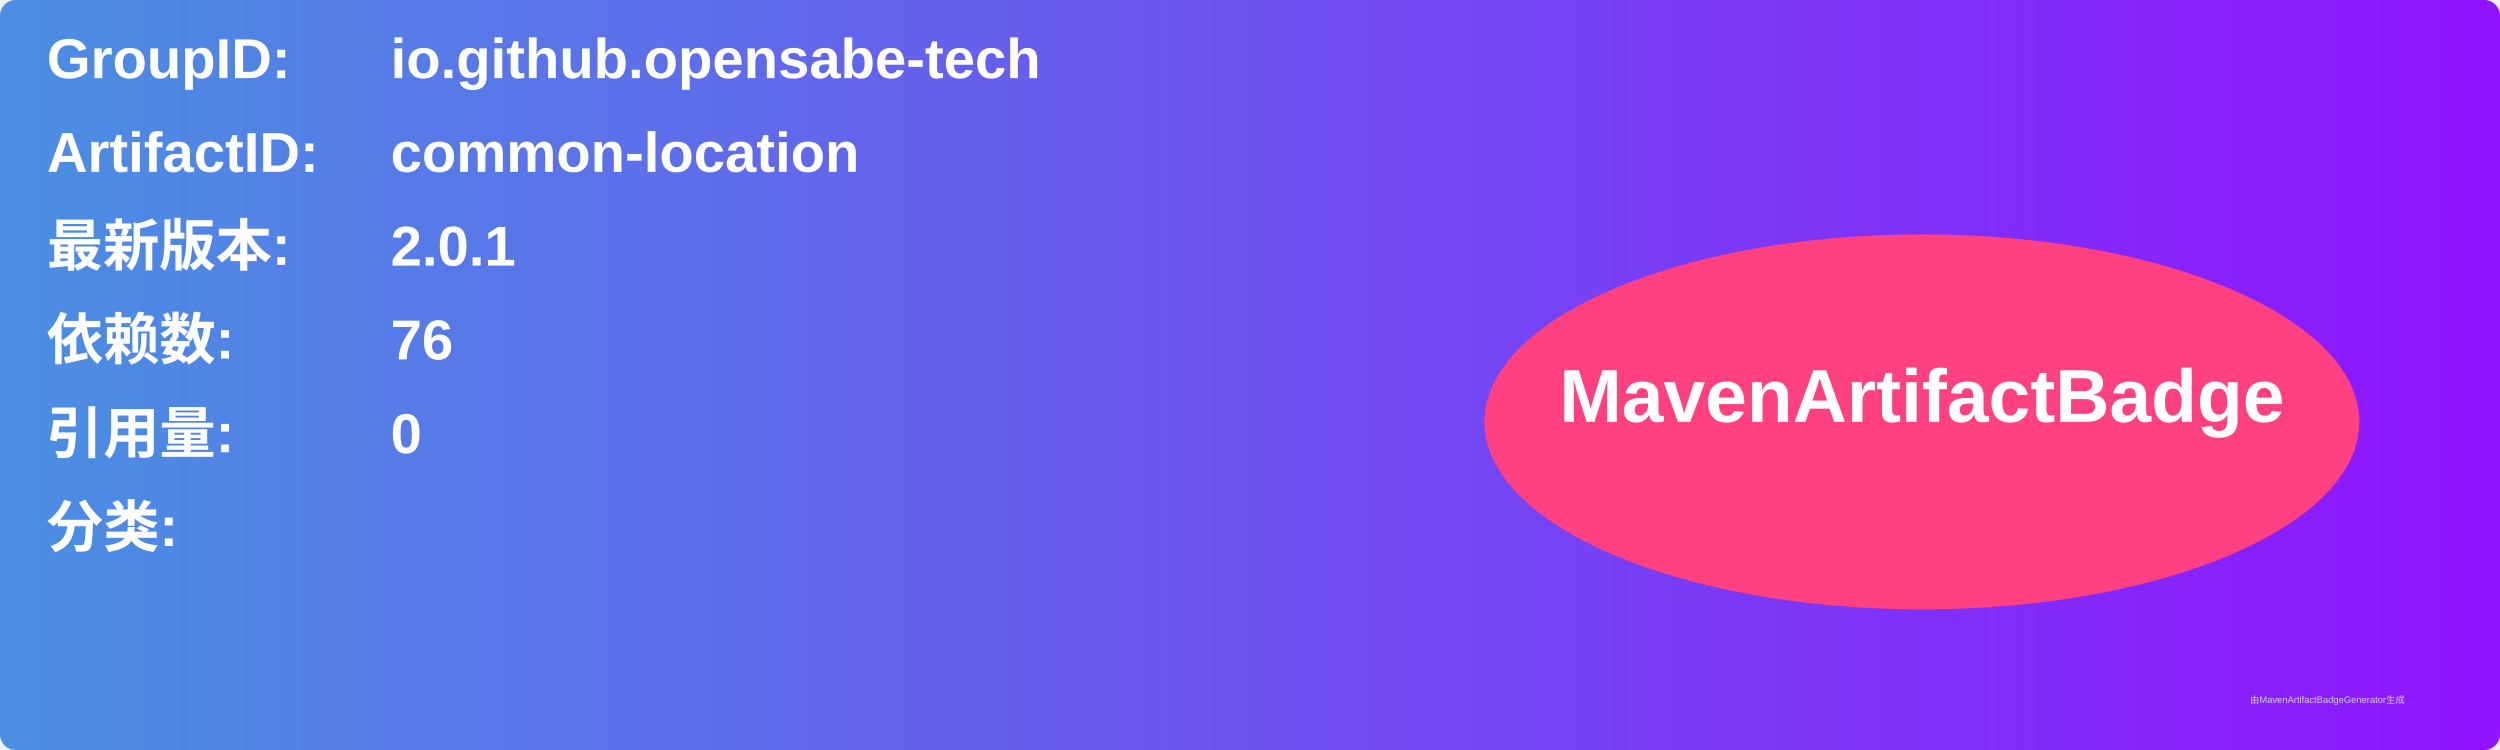
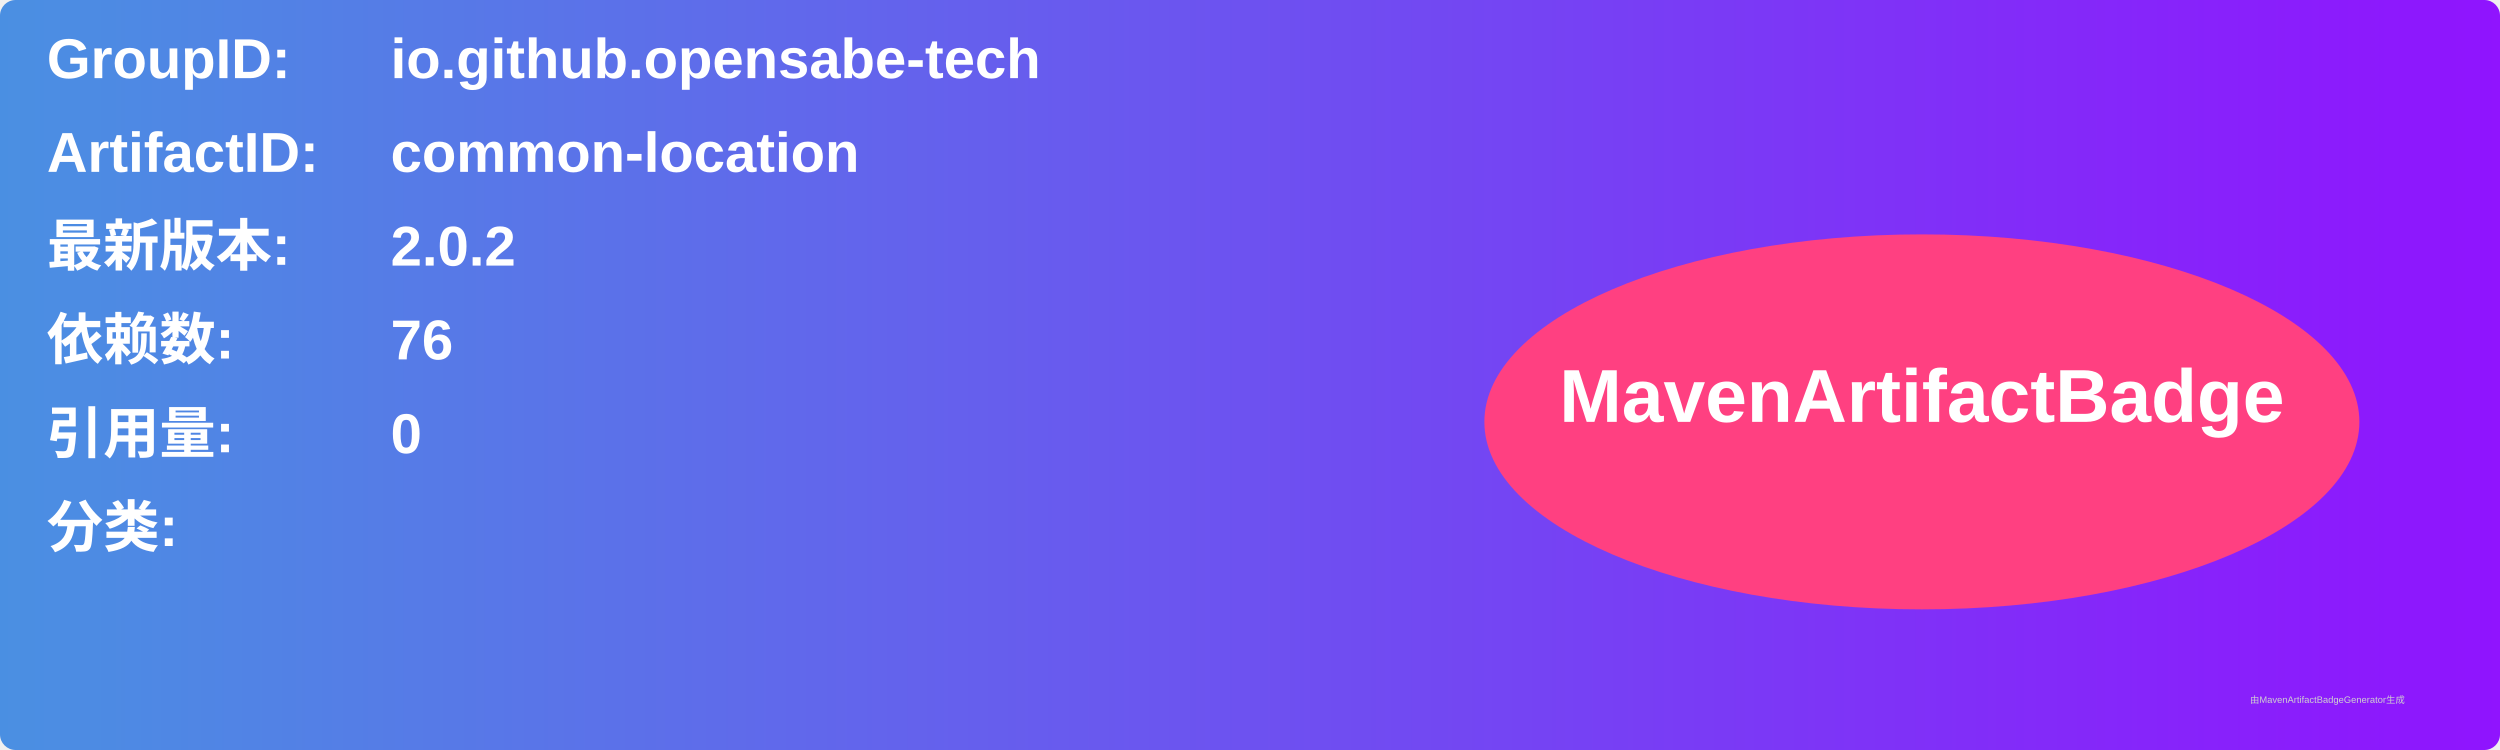
<svg xmlns="http://www.w3.org/2000/svg" width="800" height="240" viewBox="0 0 800 240">
  <linearGradient id="grad" x1="0%" y1="0%" x2="100%" y2="0%">
    <stop offset="0%" stop-color="#4a90e2" />
    <stop offset="100%" stop-color="#9013fe" />
  </linearGradient>
  <rect width="100%" height="100%" rx="5" ry="5" fill="url(#grad)" />
  <g transform="translate(15, 15)">
    <text x="0" y="10" font-family="Arial" font-size="18" fill="white" font-weight="bold" width="260">GroupID:</text>
    <text x="110" y="10" font-family="Arial" font-size="18" fill="white" font-weight="bold" width="460">io.github.opensabe-tech</text>
    <text x="0" y="40" font-family="Arial" font-size="18" fill="white" font-weight="bold" width="260">ArtifactID:</text>
    <text x="110" y="40" font-family="Arial" font-size="18" fill="white" font-weight="bold" width="460">common-location</text>
    <text x="0" y="70" font-family="Arial" font-size="18" fill="white" font-weight="bold">最新版本:</text>
    <text x="110" y="70" font-family="Arial" font-size="18" fill="white" font-weight="bold">
-       <tspan font-weight="bold">2.0.1</tspan>
+       <tspan font-weight="bold">2.0.2</tspan>
    </text>
    <text x="0" y="100" font-family="Arial" font-size="18" fill="white" font-weight="bold">依赖数: </text>
    <text x="110" y="100" font-family="Arial" font-size="18" fill="white">
      <tspan font-weight="bold">76</tspan>
    </text>
    <text x="0" y="130" font-family="Arial" font-size="18" fill="white" font-weight="bold">引用量: </text>
    <text x="110" y="130" font-family="Arial" font-size="18" fill="white">
      <tspan font-weight="bold">0</tspan>
    </text>
    <text x="0" y="160" font-family="Arial" font-size="18" fill="white" font-weight="bold">分类:</text>
    <text x="10" y="190" font-family="Arial" font-size="10" fill="white">
      <tspan font-weight="bold" />
    </text>
    <ellipse cx="600" cy="120" rx="140" ry="60" fill="#ff4081" />
    <text x="600" y="120" text-anchor="middle" font-family="Arial" font-size="24" fill="white" font-weight="bold">MavenArtifactBadge</text>
  </g>
  <text x="720" y="225" font-family="Arial" font-size="3" fill="#d0d0d0">由MavenArtifactBadgeGenerator生成</text>
</svg>
